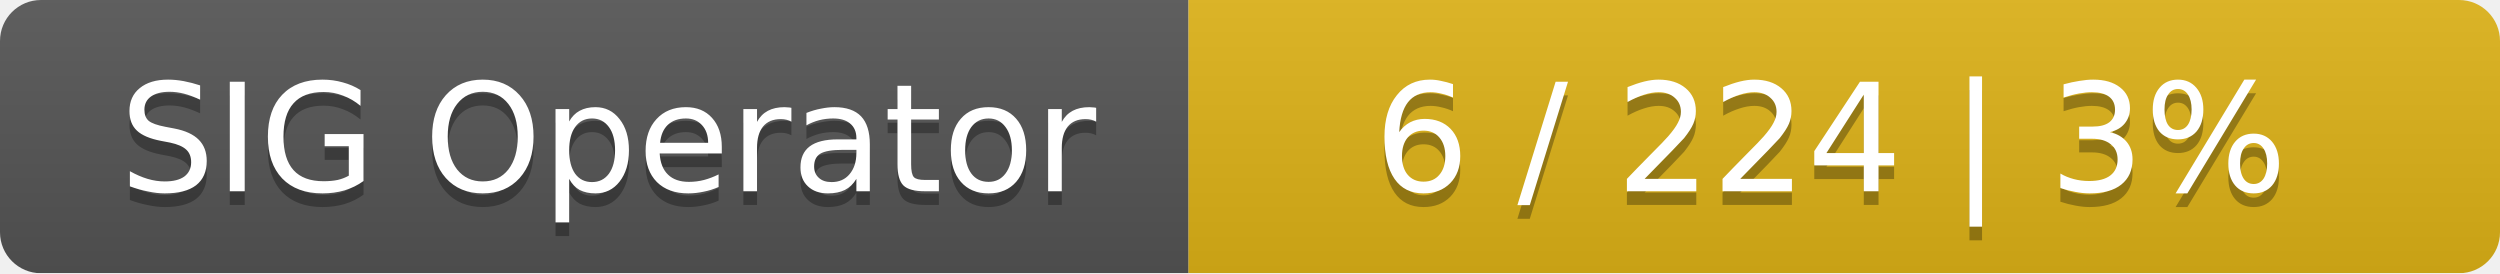
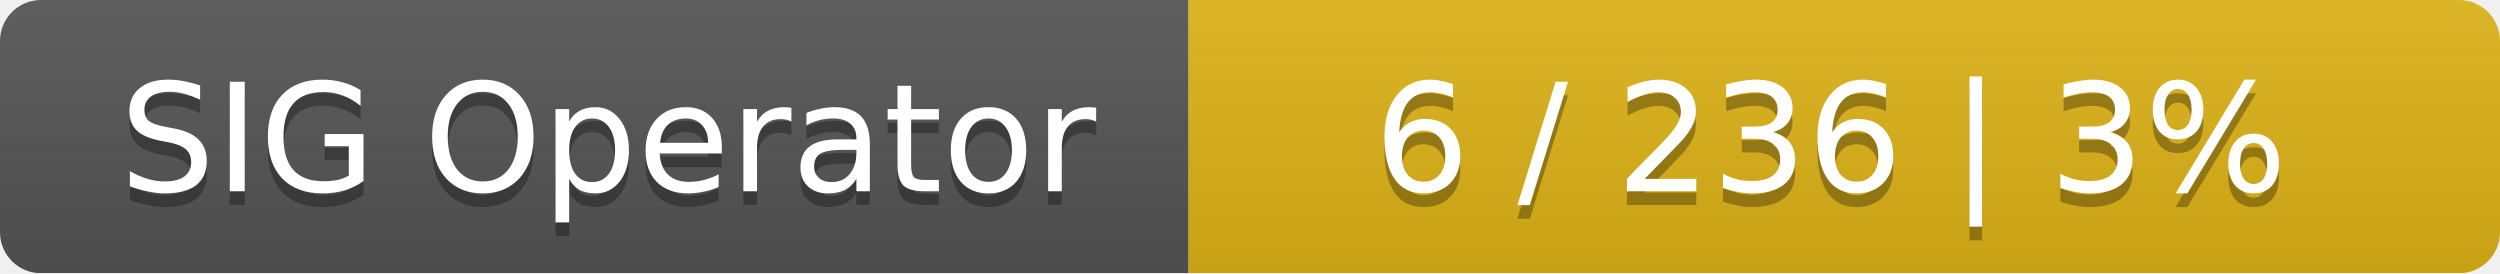
<svg xmlns="http://www.w3.org/2000/svg" width="183" height="20">
  <linearGradient id="smooth" x2="0" y2="100%">
    <stop offset="0" stop-color="#bbb" stop-opacity=".1" />
    <stop offset="1" stop-opacity=".1" />
  </linearGradient>
  <mask id="round">
    <rect width="183" height="20" rx="3" fill="#fff" />
  </mask>
  <g mask="url(#round)">
    <rect width="87" height="20" fill="#555" />
    <rect x="87" width="96" height="20" fill="#dfb317" />
    <rect width="183" height="20" fill="url(#smooth)" />
  </g>
  <g fill="#fff" text-anchor="middle" font-family="DejaVu Sans,Verdana,Geneva,sans-serif" font-size="11">
    <text x="44.5" y="15" fill="#010101" fill-opacity=".3">SIG Operator</text>
    <text x="44.5" y="14">SIG Operator</text>
-     <text x="134" y="15" fill="#010101" fill-opacity=".3">6 / 224    |    3%</text>
-     <text x="134" y="14">6 / 224    |    3%</text>
+     <text x="134" y="15" fill="#010101" fill-opacity=".3">6 / 236    |    3%</text>
+     <text x="134" y="14">6 / 236    |    3%</text>
  </g>
</svg>
